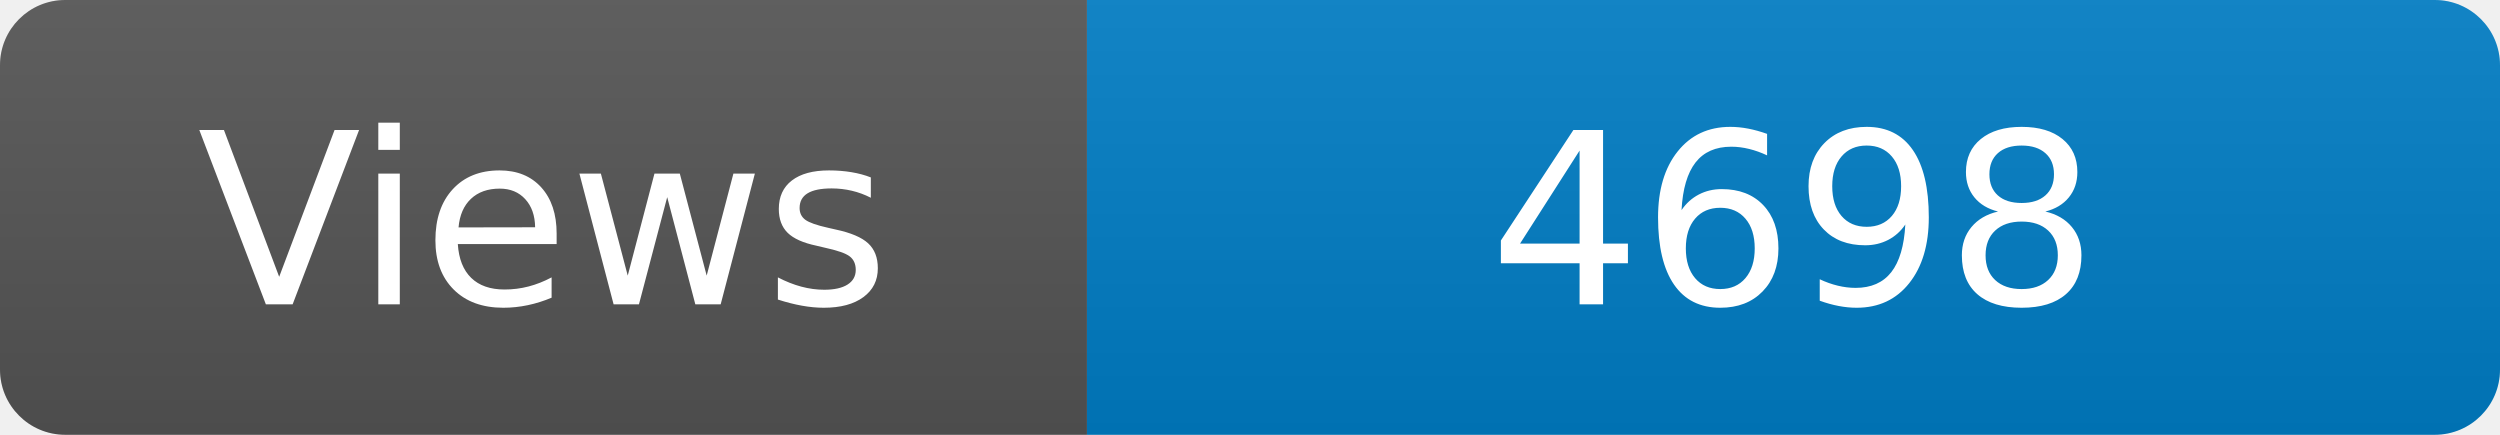
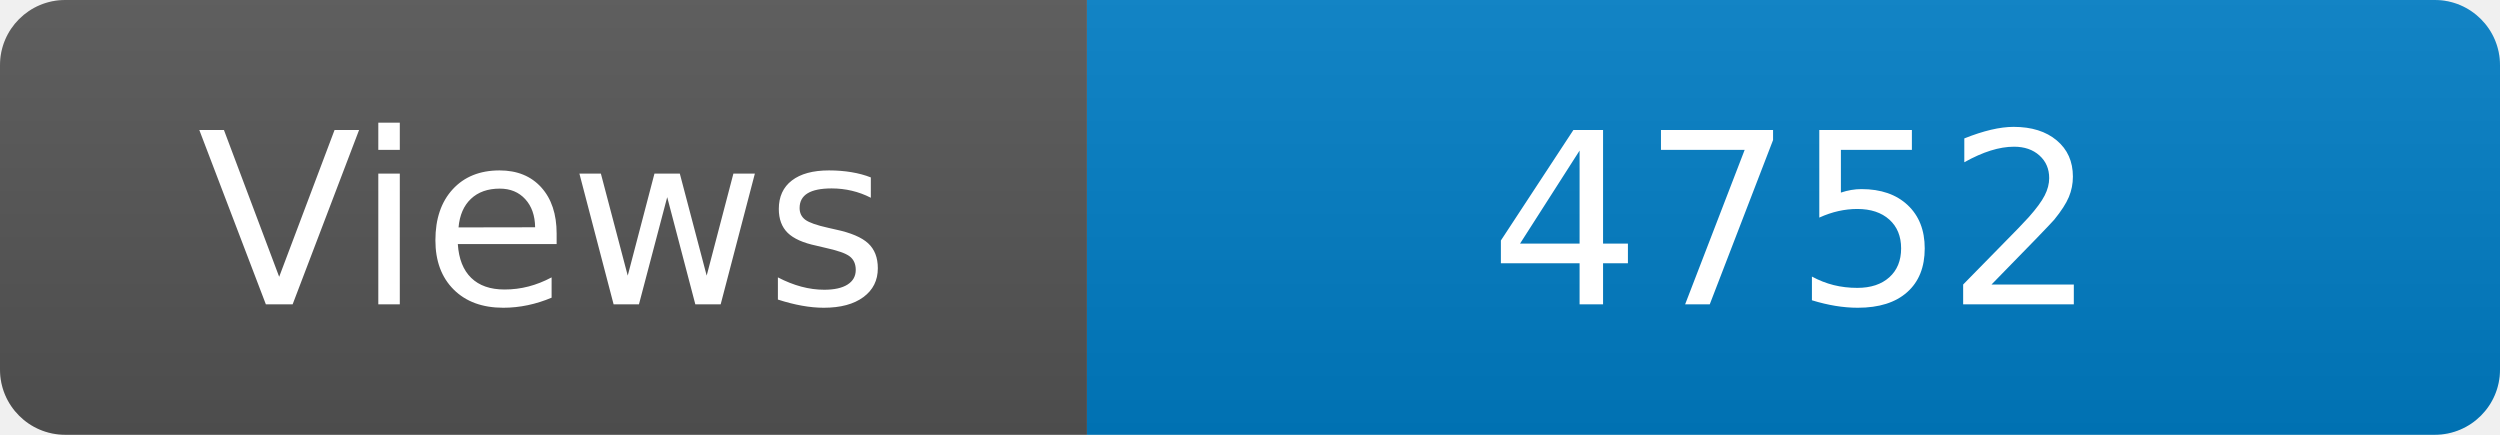
<svg xmlns="http://www.w3.org/2000/svg" width="115" height="20" role="img" aria-label="Maintained?: yes">
  <linearGradient id="s" x2="0" y2="100%">
    <stop offset="0" stop-color="#bbb" stop-opacity=".1" />
    <stop offset="1" stop-opacity=".1" />
  </linearGradient>
  <clipPath id="r">
    <rect width="115" height="20" rx="3" fill="#fff" />
  </clipPath>
  <g clip-path="url(#r)">
    <rect width="50" height="20" fill="#555" />
    <rect x="50" width="160" height="20" fill="#007ec6" />
    <rect width="115" height="20" fill="url(#s)" />
  </g>
  <g fill="#fff" text-anchor="middle" font-family="Verdana,Geneva,DejaVu Sans,sans-serif" font-size="110">
    <text x="250" y="140" transform="scale(.1)" fill="#fff">Views</text>
-     <text x="825" y="140" transform="scale(.1)" fill="#fff">4698</text>
+     <text x="825" y="140" transform="scale(.1)" fill="#fff">4752</text>
  </g>
</svg>
